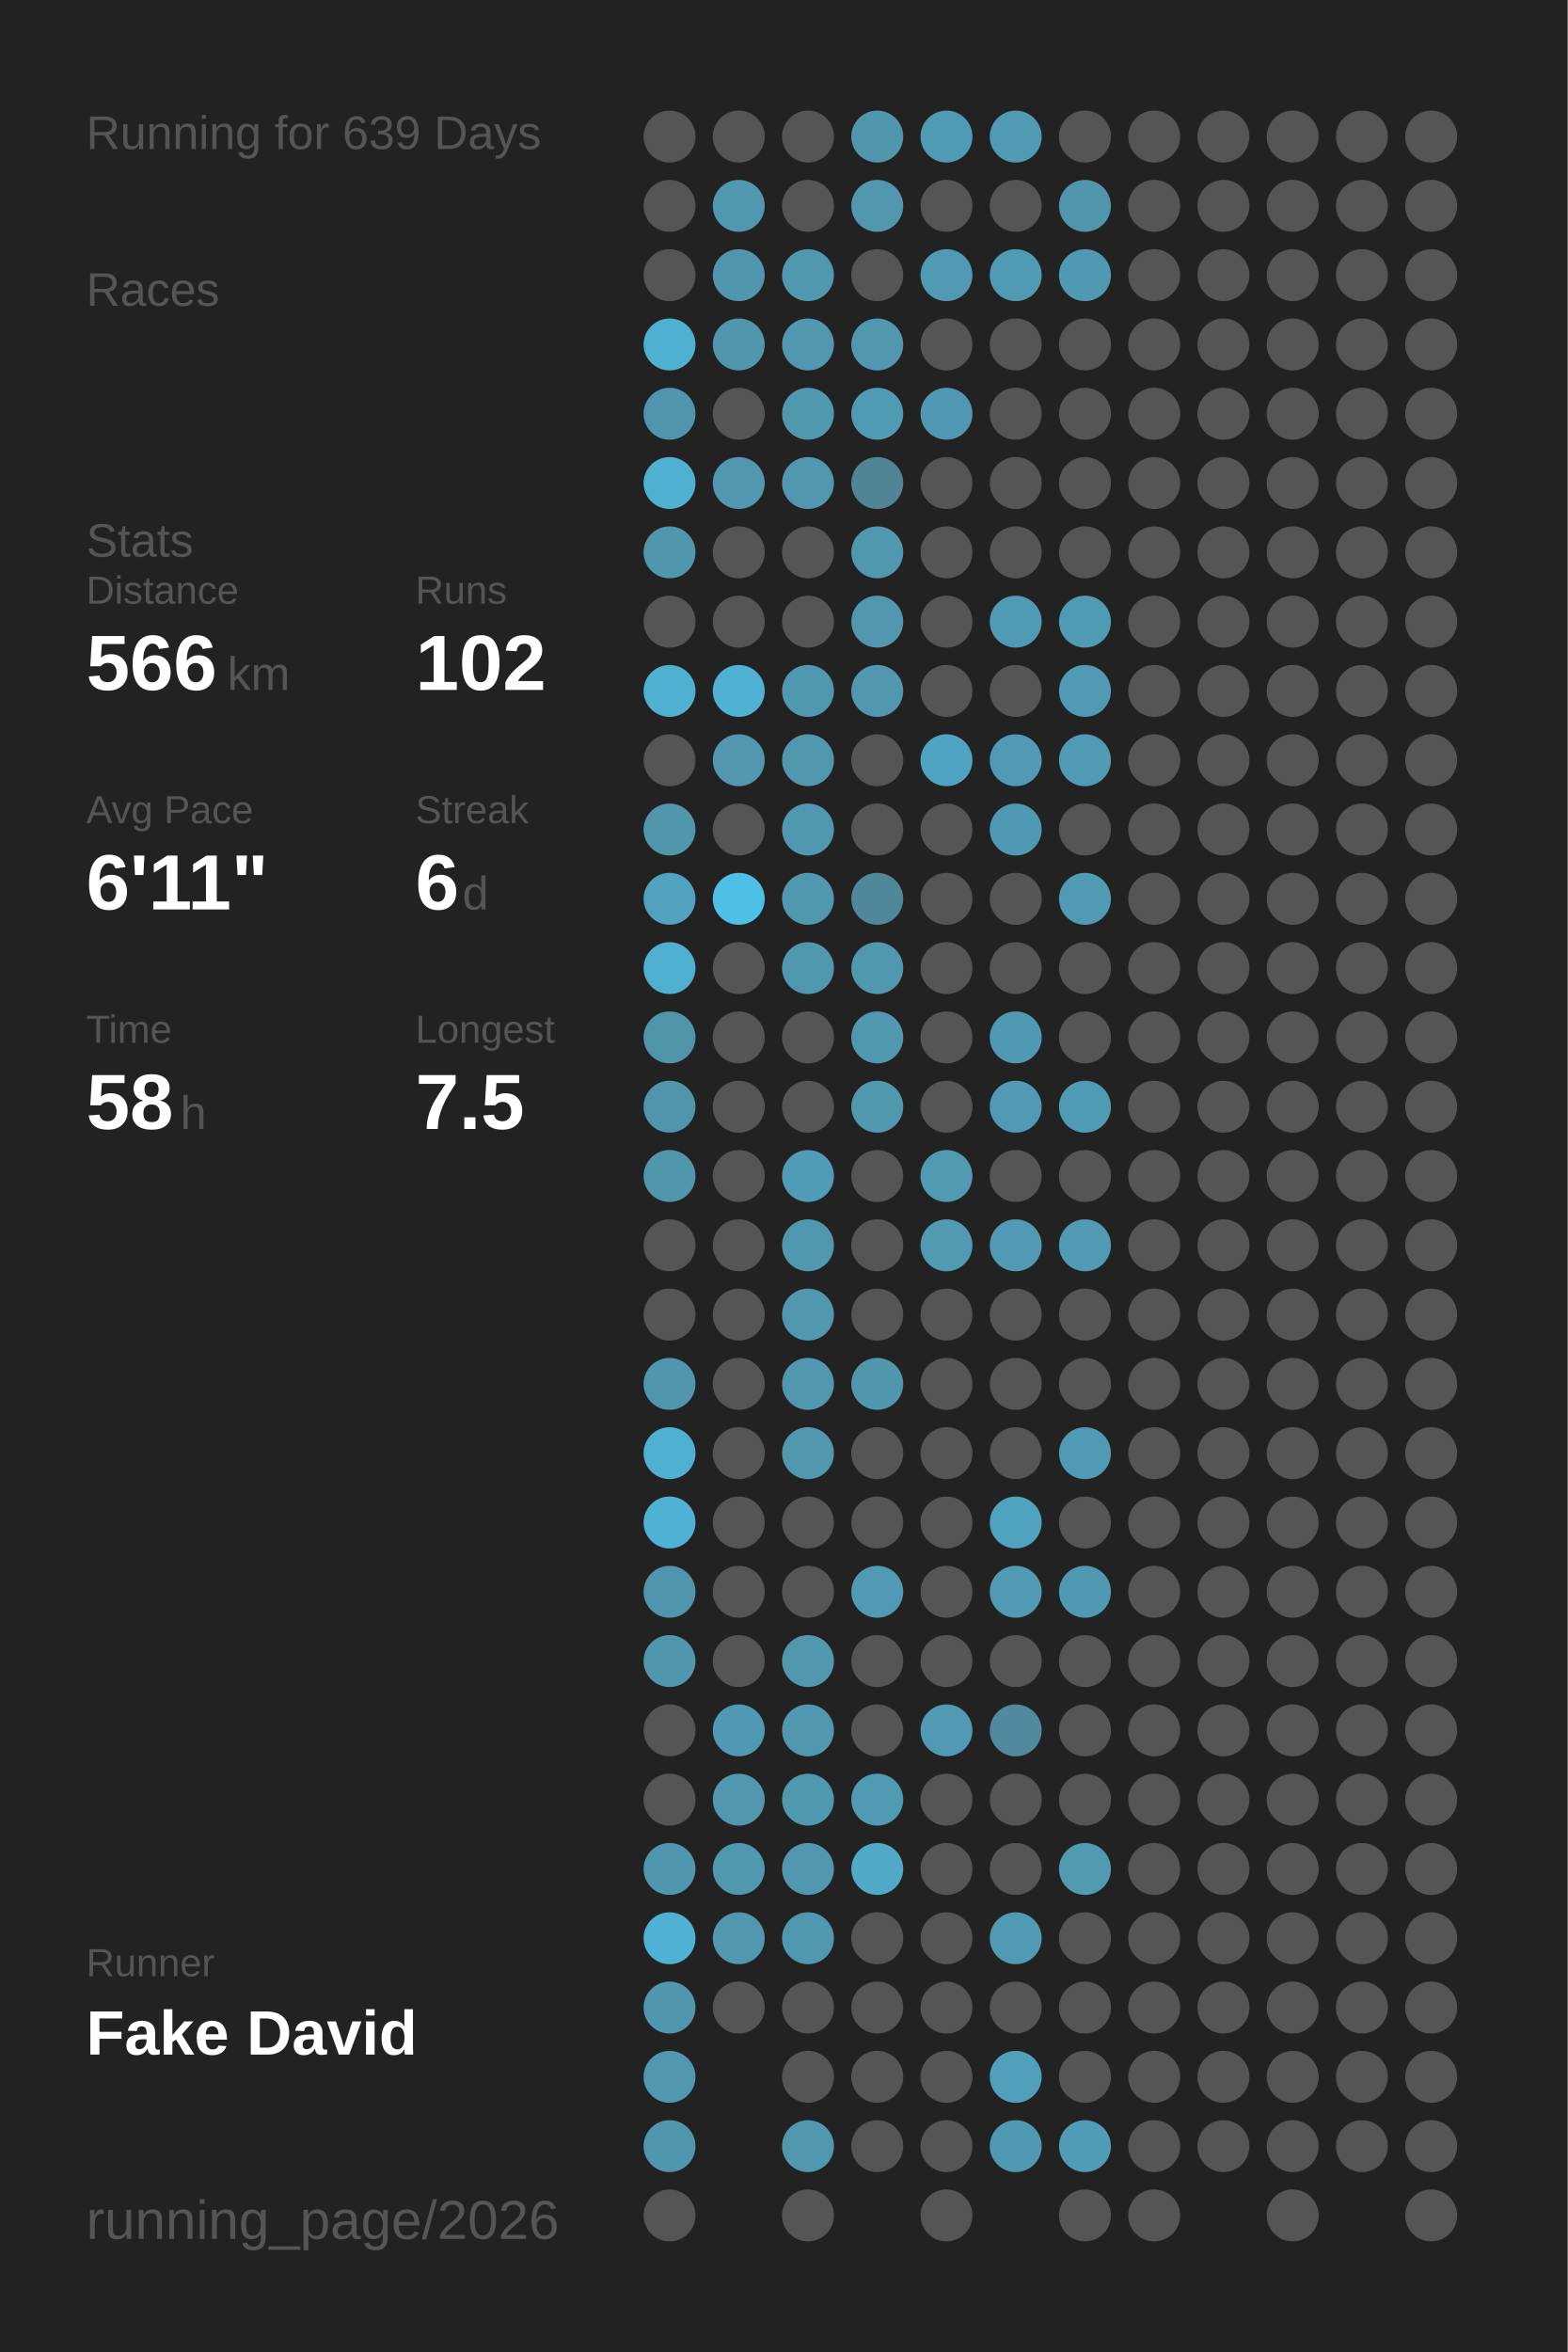
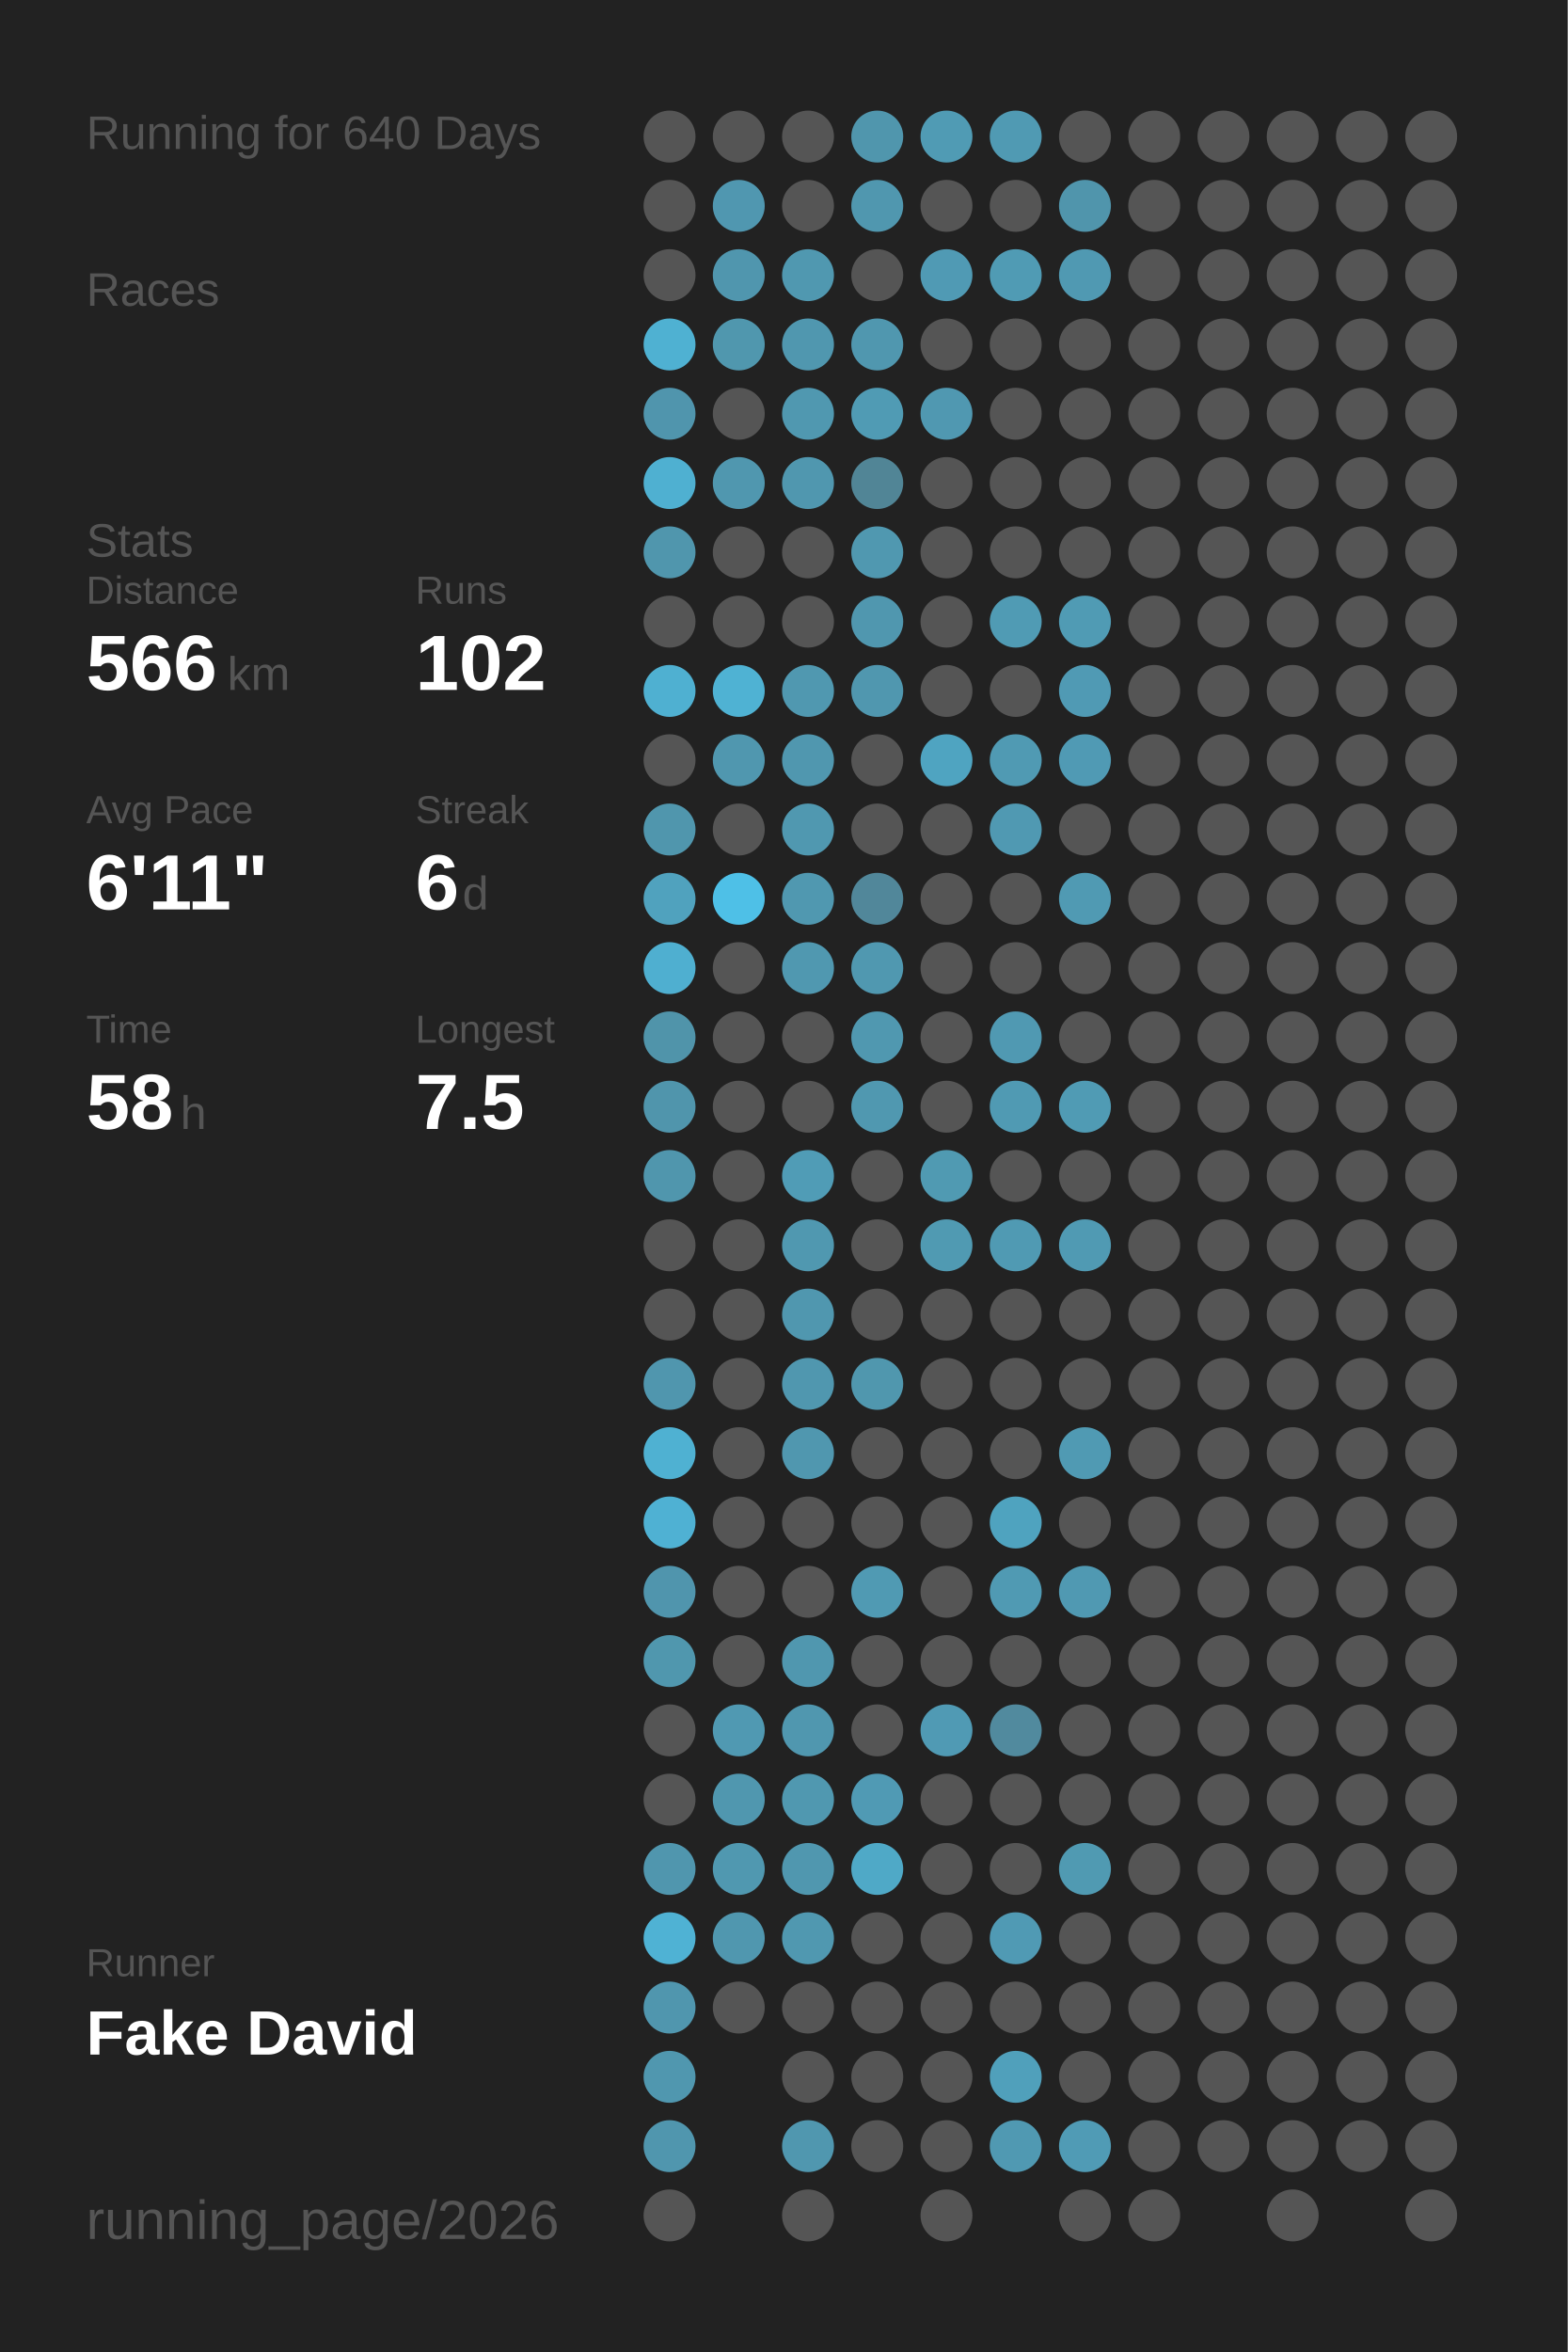
<svg xmlns="http://www.w3.org/2000/svg" baseProfile="full" height="300mm" version="1.1" viewBox="0,0,200,300" width="200mm">
  <defs />
  <rect fill="#222222" height="300" width="200" x="0" y="0" />
-   <text fill="#555555" style="font-size:6px; font-family:Arial;" x="11" y="19">Running for 639 Days</text>
+   <text fill="#555555" style="font-size:6px; font-family:Arial;" x="11" y="19">Running for 640 Days</text>
  <text fill="#555555" style="font-size:6px; font-family:Arial;" x="11" y="39">Races</text>
  <text fill="#555555" style="font-size:6px; font-family:Arial;" x="11" y="71">Stats</text>
  <text fill="#555555" style="font-size:5px; font-family:Arial;" x="11" y="77">Distance</text>
  <text fill="#FFFFFF" style="font-size:10px; font-family:Arial; font-weight:bold;" x="11" y="88">566</text>
  <text fill="#555555" style="font-size:6px; font-family:Arial;" x="29" y="88">km</text>
  <text fill="#555555" style="font-size:5px; font-family:Arial;" x="53" y="77">Runs</text>
  <text fill="#FFFFFF" style="font-size:10px; font-family:Arial; font-weight:bold;" x="53" y="88">102</text>
  <text fill="#555555" style="font-size:5px; font-family:Arial;" x="11" y="105">Avg Pace</text>
  <text fill="#FFFFFF" style="font-size:10px; font-family:Arial; font-weight:bold;" x="11" y="116">6'11"</text>
  <text fill="#555555" style="font-size:5px; font-family:Arial;" x="53" y="105">Streak</text>
  <text fill="#FFFFFF" style="font-size:10px; font-family:Arial; font-weight:bold;" x="53" y="116">6</text>
  <text fill="#555555" style="font-size:6px; font-family:Arial;" x="59" y="116">d</text>
  <text fill="#555555" style="font-size:5px; font-family:Arial;" x="11" y="133">Time</text>
  <text fill="#FFFFFF" style="font-size:10px; font-family:Arial; font-weight:bold;" x="11" y="144">58</text>
  <text fill="#555555" style="font-size:6px; font-family:Arial;" x="23" y="144">h</text>
  <text fill="#555555" style="font-size:5px; font-family:Arial;" x="53" y="133">Longest</text>
  <text fill="#FFFFFF" style="font-size:10px; font-family:Arial; font-weight:bold;" x="53" y="144">7.5</text>
  <text fill="#555555" style="font-size:5px; font-family:Arial;" x="11" y="252.065">Runner</text>
  <text fill="#FFFFFF" style="font-size:8px; font-family:Arial; font-weight:bold;" x="11" y="262.065">Fake David</text>
  <text fill="#555555" style="font-size:7px; font-family:Arial;" x="11" y="285.581">running_page/2026</text>
  <circle cx="85.417" cy="17.419" fill="#555555" r="3.312" />
  <circle cx="85.417" cy="26.258" fill="#555555" r="3.312" />
  <circle cx="85.417" cy="35.097" fill="#555555" r="3.312" />
  <circle cx="85.417" cy="43.935" fill="#4fb1d2" r="3.312" />
  <circle cx="85.417" cy="52.774" fill="#5095ad" r="3.312" />
  <circle cx="85.417" cy="61.613" fill="#4fb0d1" r="3.312" />
  <circle cx="85.417" cy="70.452" fill="#5096ad" r="3.312" />
  <circle cx="85.417" cy="79.29" fill="#555555" r="3.312" />
  <circle cx="85.417" cy="88.129" fill="#4fb0d1" r="3.312" />
  <circle cx="85.417" cy="96.968" fill="#555555" r="3.312" />
  <circle cx="85.417" cy="105.806" fill="#5096ad" r="3.312" />
  <circle cx="85.417" cy="114.645" fill="#50a2be" r="3.312" />
  <circle cx="85.417" cy="123.484" fill="#4fafd0" r="3.312" />
  <circle cx="85.417" cy="132.323" fill="#5094aa" r="3.312" />
  <circle cx="85.417" cy="141.161" fill="#5095ac" r="3.312" />
  <circle cx="85.417" cy="150" fill="#5096ad" r="3.312" />
  <circle cx="85.417" cy="158.839" fill="#555555" r="3.312" />
  <circle cx="85.417" cy="167.677" fill="#555555" r="3.312" />
  <circle cx="85.417" cy="176.516" fill="#5096ae" r="3.312" />
  <circle cx="85.417" cy="185.355" fill="#4fb1d2" r="3.312" />
  <circle cx="85.417" cy="194.194" fill="#4fb1d3" r="3.312" />
  <circle cx="85.417" cy="203.032" fill="#5095ad" r="3.312" />
  <circle cx="85.417" cy="211.871" fill="#5097ae" r="3.312" />
  <circle cx="85.417" cy="220.71" fill="#555555" r="3.312" />
  <circle cx="85.417" cy="229.548" fill="#555555" r="3.312" />
  <circle cx="85.417" cy="238.387" fill="#5096ae" r="3.312" />
  <circle cx="85.417" cy="247.226" fill="#4fb2d4" r="3.312" />
  <circle cx="85.417" cy="256.065" fill="#5096ae" r="3.312" />
  <circle cx="85.417" cy="264.903" fill="#5097af" r="3.312" />
  <circle cx="85.417" cy="273.742" fill="#5096ae" r="3.312" />
  <circle cx="85.417" cy="282.581" fill="#555555" r="3.312" />
  <circle cx="94.25" cy="17.419" fill="#555555" r="3.312" />
  <circle cx="94.25" cy="26.258" fill="#5097b0" r="3.312" />
  <circle cx="94.25" cy="35.097" fill="#5096ae" r="3.312" />
  <circle cx="94.25" cy="43.935" fill="#5097ae" r="3.312" />
  <circle cx="94.25" cy="52.774" fill="#555555" r="3.312" />
  <circle cx="94.25" cy="61.613" fill="#5097af" r="3.312" />
  <circle cx="94.25" cy="70.452" fill="#555555" r="3.312" />
  <circle cx="94.25" cy="79.29" fill="#555555" r="3.312" />
  <circle cx="94.25" cy="88.129" fill="#4fb2d3" r="3.312" />
  <circle cx="94.25" cy="96.968" fill="#5097af" r="3.312" />
  <circle cx="94.25" cy="105.806" fill="#555555" r="3.312" />
  <circle cx="94.25" cy="114.645" fill="#4ec0e7" r="3.312" />
  <circle cx="94.25" cy="123.484" fill="#555555" r="3.312" />
  <circle cx="94.25" cy="132.323" fill="#555555" r="3.312" />
  <circle cx="94.25" cy="141.161" fill="#555555" r="3.312" />
  <circle cx="94.25" cy="150" fill="#555555" r="3.312" />
  <circle cx="94.25" cy="158.839" fill="#555555" r="3.312" />
  <circle cx="94.25" cy="167.677" fill="#555555" r="3.312" />
  <circle cx="94.25" cy="176.516" fill="#555555" r="3.312" />
  <circle cx="94.25" cy="185.355" fill="#555555" r="3.312" />
  <circle cx="94.25" cy="194.194" fill="#555555" r="3.312" />
  <circle cx="94.25" cy="203.032" fill="#555555" r="3.312" />
  <circle cx="94.25" cy="211.871" fill="#555555" r="3.312" />
  <circle cx="94.25" cy="220.71" fill="#5099b2" r="3.312" />
  <circle cx="94.25" cy="229.548" fill="#5097af" r="3.312" />
  <circle cx="94.25" cy="238.387" fill="#5098b0" r="3.312" />
  <circle cx="94.25" cy="247.226" fill="#5097af" r="3.312" />
  <circle cx="94.25" cy="256.065" fill="#555555" r="3.312" />
  <circle cx="103.083" cy="17.419" fill="#555555" r="3.312" />
  <circle cx="103.083" cy="26.258" fill="#555555" r="3.312" />
  <circle cx="103.083" cy="35.097" fill="#5098b0" r="3.312" />
  <circle cx="103.083" cy="43.935" fill="#5097af" r="3.312" />
  <circle cx="103.083" cy="52.774" fill="#5098b0" r="3.312" />
  <circle cx="103.083" cy="61.613" fill="#5097af" r="3.312" />
  <circle cx="103.083" cy="70.452" fill="#555555" r="3.312" />
  <circle cx="103.083" cy="79.29" fill="#555555" r="3.312" />
  <circle cx="103.083" cy="88.129" fill="#5098b0" r="3.312" />
  <circle cx="103.083" cy="96.968" fill="#5097af" r="3.312" />
  <circle cx="103.083" cy="105.806" fill="#5098b0" r="3.312" />
  <circle cx="103.083" cy="114.645" fill="#5098b0" r="3.312" />
  <circle cx="103.083" cy="123.484" fill="#5098b0" r="3.312" />
  <circle cx="103.083" cy="132.323" fill="#555555" r="3.312" />
  <circle cx="103.083" cy="141.161" fill="#555555" r="3.312" />
  <circle cx="103.083" cy="150" fill="#509cb6" r="3.312" />
  <circle cx="103.083" cy="158.839" fill="#5098b0" r="3.312" />
  <circle cx="103.083" cy="167.677" fill="#5097af" r="3.312" />
  <circle cx="103.083" cy="176.516" fill="#5097af" r="3.312" />
  <circle cx="103.083" cy="185.355" fill="#5097af" r="3.312" />
  <circle cx="103.083" cy="194.194" fill="#555555" r="3.312" />
  <circle cx="103.083" cy="203.032" fill="#555555" r="3.312" />
  <circle cx="103.083" cy="211.871" fill="#5097af" r="3.312" />
  <circle cx="103.083" cy="220.71" fill="#5097af" r="3.312" />
  <circle cx="103.083" cy="229.548" fill="#5098b0" r="3.312" />
  <circle cx="103.083" cy="238.387" fill="#5097af" r="3.312" />
  <circle cx="103.083" cy="247.226" fill="#5098b0" r="3.312" />
  <circle cx="103.083" cy="256.065" fill="#555555" r="3.312" />
  <circle cx="103.083" cy="264.903" fill="#555555" r="3.312" />
  <circle cx="103.083" cy="273.742" fill="#5097af" r="3.312" />
  <circle cx="103.083" cy="282.581" fill="#555555" r="3.312" />
  <circle cx="111.917" cy="17.419" fill="#5096ad" r="3.312" />
  <circle cx="111.917" cy="26.258" fill="#5097af" r="3.312" />
  <circle cx="111.917" cy="35.097" fill="#555555" r="3.312" />
  <circle cx="111.917" cy="43.935" fill="#5097af" r="3.312" />
  <circle cx="111.917" cy="52.774" fill="#509bb4" r="3.312" />
  <circle cx="111.917" cy="61.613" fill="#518596" r="3.312" />
  <circle cx="111.917" cy="70.452" fill="#5098b0" r="3.312" />
  <circle cx="111.917" cy="79.29" fill="#5097af" r="3.312" />
  <circle cx="111.917" cy="88.129" fill="#5097af" r="3.312" />
  <circle cx="111.917" cy="96.968" fill="#555555" r="3.312" />
  <circle cx="111.917" cy="105.806" fill="#555555" r="3.312" />
  <circle cx="111.917" cy="114.645" fill="#51879a" r="3.312" />
  <circle cx="111.917" cy="123.484" fill="#5098b0" r="3.312" />
  <circle cx="111.917" cy="132.323" fill="#5098b0" r="3.312" />
  <circle cx="111.917" cy="141.161" fill="#5098b0" r="3.312" />
  <circle cx="111.917" cy="150" fill="#555555" r="3.312" />
  <circle cx="111.917" cy="158.839" fill="#555555" r="3.312" />
  <circle cx="111.917" cy="167.677" fill="#555555" r="3.312" />
  <circle cx="111.917" cy="176.516" fill="#5097ae" r="3.312" />
  <circle cx="111.917" cy="185.355" fill="#555555" r="3.312" />
  <circle cx="111.917" cy="194.194" fill="#555555" r="3.312" />
  <circle cx="111.917" cy="203.032" fill="#509ab3" r="3.312" />
  <circle cx="111.917" cy="211.871" fill="#555555" r="3.312" />
  <circle cx="111.917" cy="220.71" fill="#555555" r="3.312" />
  <circle cx="111.917" cy="229.548" fill="#509ab4" r="3.312" />
  <circle cx="111.917" cy="238.387" fill="#4fa9c7" r="3.312" />
  <circle cx="111.917" cy="247.226" fill="#555555" r="3.312" />
  <circle cx="111.917" cy="256.065" fill="#555555" r="3.312" />
  <circle cx="111.917" cy="264.903" fill="#555555" r="3.312" />
  <circle cx="111.917" cy="273.742" fill="#555555" r="3.312" />
  <circle cx="120.75" cy="17.419" fill="#509bb4" r="3.312" />
  <circle cx="120.75" cy="26.258" fill="#555555" r="3.312" />
  <circle cx="120.75" cy="35.097" fill="#509ab4" r="3.312" />
  <circle cx="120.75" cy="43.935" fill="#555555" r="3.312" />
  <circle cx="120.75" cy="52.774" fill="#5098b1" r="3.312" />
  <circle cx="120.75" cy="61.613" fill="#555555" r="3.312" />
  <circle cx="120.75" cy="70.452" fill="#555555" r="3.312" />
  <circle cx="120.75" cy="79.29" fill="#555555" r="3.312" />
  <circle cx="120.75" cy="88.129" fill="#555555" r="3.312" />
  <circle cx="120.75" cy="96.968" fill="#4fa4c1" r="3.312" />
  <circle cx="120.75" cy="105.806" fill="#555555" r="3.312" />
  <circle cx="120.75" cy="114.645" fill="#555555" r="3.312" />
  <circle cx="120.75" cy="123.484" fill="#555555" r="3.312" />
  <circle cx="120.75" cy="132.323" fill="#555555" r="3.312" />
  <circle cx="120.75" cy="141.161" fill="#555555" r="3.312" />
  <circle cx="120.75" cy="150" fill="#509ab2" r="3.312" />
  <circle cx="120.75" cy="158.839" fill="#509ab2" r="3.312" />
  <circle cx="120.75" cy="167.677" fill="#555555" r="3.312" />
  <circle cx="120.75" cy="176.516" fill="#555555" r="3.312" />
  <circle cx="120.75" cy="185.355" fill="#555555" r="3.312" />
  <circle cx="120.75" cy="194.194" fill="#555555" r="3.312" />
  <circle cx="120.75" cy="203.032" fill="#555555" r="3.312" />
  <circle cx="120.75" cy="211.871" fill="#555555" r="3.312" />
  <circle cx="120.75" cy="220.71" fill="#509ab4" r="3.312" />
  <circle cx="120.75" cy="229.548" fill="#555555" r="3.312" />
  <circle cx="120.75" cy="238.387" fill="#555555" r="3.312" />
  <circle cx="120.75" cy="247.226" fill="#555555" r="3.312" />
  <circle cx="120.75" cy="256.065" fill="#555555" r="3.312" />
  <circle cx="120.75" cy="264.903" fill="#555555" r="3.312" />
  <circle cx="120.75" cy="273.742" fill="#555555" r="3.312" />
  <circle cx="120.75" cy="282.581" fill="#555555" r="3.312" />
  <circle cx="129.583" cy="17.419" fill="#509ab3" r="3.312" />
  <circle cx="129.583" cy="26.258" fill="#555555" r="3.312" />
  <circle cx="129.583" cy="35.097" fill="#509bb4" r="3.312" />
  <circle cx="129.583" cy="43.935" fill="#555555" r="3.312" />
  <circle cx="129.583" cy="52.774" fill="#555555" r="3.312" />
  <circle cx="129.583" cy="61.613" fill="#555555" r="3.312" />
  <circle cx="129.583" cy="70.452" fill="#555555" r="3.312" />
  <circle cx="129.583" cy="79.29" fill="#509bb4" r="3.312" />
  <circle cx="129.583" cy="88.129" fill="#555555" r="3.312" />
  <circle cx="129.583" cy="96.968" fill="#509ab3" r="3.312" />
  <circle cx="129.583" cy="105.806" fill="#5099b2" r="3.312" />
  <circle cx="129.583" cy="114.645" fill="#555555" r="3.312" />
  <circle cx="129.583" cy="123.484" fill="#555555" r="3.312" />
  <circle cx="129.583" cy="132.323" fill="#5099b2" r="3.312" />
  <circle cx="129.583" cy="141.161" fill="#509ab3" r="3.312" />
  <circle cx="129.583" cy="150" fill="#555555" r="3.312" />
  <circle cx="129.583" cy="158.839" fill="#509ab3" r="3.312" />
  <circle cx="129.583" cy="167.677" fill="#555555" r="3.312" />
  <circle cx="129.583" cy="176.516" fill="#555555" r="3.312" />
  <circle cx="129.583" cy="185.355" fill="#555555" r="3.312" />
  <circle cx="129.583" cy="194.194" fill="#4fa3bf" r="3.312" />
  <circle cx="129.583" cy="203.032" fill="#509ab3" r="3.312" />
  <circle cx="129.583" cy="211.871" fill="#555555" r="3.312" />
  <circle cx="129.583" cy="220.71" fill="#518a9e" r="3.312" />
  <circle cx="129.583" cy="229.548" fill="#555555" r="3.312" />
  <circle cx="129.583" cy="238.387" fill="#555555" r="3.312" />
  <circle cx="129.583" cy="247.226" fill="#509ab4" r="3.312" />
  <circle cx="129.583" cy="256.065" fill="#555555" r="3.312" />
  <circle cx="129.583" cy="264.903" fill="#50a0bb" r="3.312" />
  <circle cx="129.583" cy="273.742" fill="#5099b2" r="3.312" />
  <circle cx="138.417" cy="17.419" fill="#555555" r="3.312" />
  <circle cx="138.417" cy="26.258" fill="#5095ac" r="3.312" />
  <circle cx="138.417" cy="35.097" fill="#5099b2" r="3.312" />
  <circle cx="138.417" cy="43.935" fill="#555555" r="3.312" />
  <circle cx="138.417" cy="52.774" fill="#555555" r="3.312" />
  <circle cx="138.417" cy="61.613" fill="#555555" r="3.312" />
  <circle cx="138.417" cy="70.452" fill="#555555" r="3.312" />
  <circle cx="138.417" cy="79.29" fill="#509bb4" r="3.312" />
  <circle cx="138.417" cy="88.129" fill="#509ab4" r="3.312" />
  <circle cx="138.417" cy="96.968" fill="#509ab4" r="3.312" />
  <circle cx="138.417" cy="105.806" fill="#555555" r="3.312" />
  <circle cx="138.417" cy="114.645" fill="#509ab3" r="3.312" />
  <circle cx="138.417" cy="123.484" fill="#555555" r="3.312" />
  <circle cx="138.417" cy="132.323" fill="#555555" r="3.312" />
  <circle cx="138.417" cy="141.161" fill="#509bb4" r="3.312" />
  <circle cx="138.417" cy="150" fill="#555555" r="3.312" />
  <circle cx="138.417" cy="158.839" fill="#509ab3" r="3.312" />
  <circle cx="138.417" cy="167.677" fill="#555555" r="3.312" />
  <circle cx="138.417" cy="176.516" fill="#555555" r="3.312" />
  <circle cx="138.417" cy="185.355" fill="#509ab3" r="3.312" />
  <circle cx="138.417" cy="194.194" fill="#555555" r="3.312" />
  <circle cx="138.417" cy="203.032" fill="#5099b2" r="3.312" />
  <circle cx="138.417" cy="211.871" fill="#555555" r="3.312" />
  <circle cx="138.417" cy="220.71" fill="#555555" r="3.312" />
  <circle cx="138.417" cy="229.548" fill="#555555" r="3.312" />
  <circle cx="138.417" cy="238.387" fill="#509ab2" r="3.312" />
  <circle cx="138.417" cy="247.226" fill="#555555" r="3.312" />
  <circle cx="138.417" cy="256.065" fill="#555555" r="3.312" />
  <circle cx="138.417" cy="264.903" fill="#555555" r="3.312" />
  <circle cx="138.417" cy="273.742" fill="#509bb5" r="3.312" />
  <circle cx="138.417" cy="282.581" fill="#555555" r="3.312" />
  <circle cx="147.25" cy="17.419" fill="#555555" r="3.312" />
  <circle cx="147.25" cy="26.258" fill="#555555" r="3.312" />
  <circle cx="147.25" cy="35.097" fill="#555555" r="3.312" />
  <circle cx="147.25" cy="43.935" fill="#555555" r="3.312" />
  <circle cx="147.25" cy="52.774" fill="#555555" r="3.312" />
  <circle cx="147.25" cy="61.613" fill="#555555" r="3.312" />
  <circle cx="147.25" cy="70.452" fill="#555555" r="3.312" />
  <circle cx="147.25" cy="79.29" fill="#555555" r="3.312" />
  <circle cx="147.25" cy="88.129" fill="#555555" r="3.312" />
  <circle cx="147.25" cy="96.968" fill="#555555" r="3.312" />
  <circle cx="147.25" cy="105.806" fill="#555555" r="3.312" />
  <circle cx="147.25" cy="114.645" fill="#555555" r="3.312" />
  <circle cx="147.25" cy="123.484" fill="#555555" r="3.312" />
  <circle cx="147.25" cy="132.323" fill="#555555" r="3.312" />
  <circle cx="147.25" cy="141.161" fill="#555555" r="3.312" />
  <circle cx="147.25" cy="150" fill="#555555" r="3.312" />
  <circle cx="147.25" cy="158.839" fill="#555555" r="3.312" />
  <circle cx="147.25" cy="167.677" fill="#555555" r="3.312" />
  <circle cx="147.25" cy="176.516" fill="#555555" r="3.312" />
  <circle cx="147.25" cy="185.355" fill="#555555" r="3.312" />
  <circle cx="147.25" cy="194.194" fill="#555555" r="3.312" />
  <circle cx="147.25" cy="203.032" fill="#555555" r="3.312" />
  <circle cx="147.25" cy="211.871" fill="#555555" r="3.312" />
  <circle cx="147.25" cy="220.71" fill="#555555" r="3.312" />
  <circle cx="147.25" cy="229.548" fill="#555555" r="3.312" />
  <circle cx="147.25" cy="238.387" fill="#555555" r="3.312" />
  <circle cx="147.25" cy="247.226" fill="#555555" r="3.312" />
  <circle cx="147.25" cy="256.065" fill="#555555" r="3.312" />
  <circle cx="147.25" cy="264.903" fill="#555555" r="3.312" />
  <circle cx="147.25" cy="273.742" fill="#555555" r="3.312" />
  <circle cx="147.25" cy="282.581" fill="#555555" r="3.312" />
  <circle cx="156.083" cy="17.419" fill="#555555" r="3.312" />
  <circle cx="156.083" cy="26.258" fill="#555555" r="3.312" />
  <circle cx="156.083" cy="35.097" fill="#555555" r="3.312" />
  <circle cx="156.083" cy="43.935" fill="#555555" r="3.312" />
  <circle cx="156.083" cy="52.774" fill="#555555" r="3.312" />
  <circle cx="156.083" cy="61.613" fill="#555555" r="3.312" />
  <circle cx="156.083" cy="70.452" fill="#555555" r="3.312" />
  <circle cx="156.083" cy="79.29" fill="#555555" r="3.312" />
  <circle cx="156.083" cy="88.129" fill="#555555" r="3.312" />
  <circle cx="156.083" cy="96.968" fill="#555555" r="3.312" />
  <circle cx="156.083" cy="105.806" fill="#555555" r="3.312" />
  <circle cx="156.083" cy="114.645" fill="#555555" r="3.312" />
  <circle cx="156.083" cy="123.484" fill="#555555" r="3.312" />
  <circle cx="156.083" cy="132.323" fill="#555555" r="3.312" />
  <circle cx="156.083" cy="141.161" fill="#555555" r="3.312" />
  <circle cx="156.083" cy="150" fill="#555555" r="3.312" />
  <circle cx="156.083" cy="158.839" fill="#555555" r="3.312" />
  <circle cx="156.083" cy="167.677" fill="#555555" r="3.312" />
  <circle cx="156.083" cy="176.516" fill="#555555" r="3.312" />
  <circle cx="156.083" cy="185.355" fill="#555555" r="3.312" />
  <circle cx="156.083" cy="194.194" fill="#555555" r="3.312" />
  <circle cx="156.083" cy="203.032" fill="#555555" r="3.312" />
  <circle cx="156.083" cy="211.871" fill="#555555" r="3.312" />
  <circle cx="156.083" cy="220.71" fill="#555555" r="3.312" />
  <circle cx="156.083" cy="229.548" fill="#555555" r="3.312" />
  <circle cx="156.083" cy="238.387" fill="#555555" r="3.312" />
  <circle cx="156.083" cy="247.226" fill="#555555" r="3.312" />
  <circle cx="156.083" cy="256.065" fill="#555555" r="3.312" />
  <circle cx="156.083" cy="264.903" fill="#555555" r="3.312" />
  <circle cx="156.083" cy="273.742" fill="#555555" r="3.312" />
  <circle cx="164.917" cy="17.419" fill="#555555" r="3.312" />
  <circle cx="164.917" cy="26.258" fill="#555555" r="3.312" />
  <circle cx="164.917" cy="35.097" fill="#555555" r="3.312" />
  <circle cx="164.917" cy="43.935" fill="#555555" r="3.312" />
  <circle cx="164.917" cy="52.774" fill="#555555" r="3.312" />
  <circle cx="164.917" cy="61.613" fill="#555555" r="3.312" />
  <circle cx="164.917" cy="70.452" fill="#555555" r="3.312" />
  <circle cx="164.917" cy="79.29" fill="#555555" r="3.312" />
  <circle cx="164.917" cy="88.129" fill="#555555" r="3.312" />
  <circle cx="164.917" cy="96.968" fill="#555555" r="3.312" />
  <circle cx="164.917" cy="105.806" fill="#555555" r="3.312" />
  <circle cx="164.917" cy="114.645" fill="#555555" r="3.312" />
  <circle cx="164.917" cy="123.484" fill="#555555" r="3.312" />
  <circle cx="164.917" cy="132.323" fill="#555555" r="3.312" />
  <circle cx="164.917" cy="141.161" fill="#555555" r="3.312" />
  <circle cx="164.917" cy="150" fill="#555555" r="3.312" />
  <circle cx="164.917" cy="158.839" fill="#555555" r="3.312" />
  <circle cx="164.917" cy="167.677" fill="#555555" r="3.312" />
  <circle cx="164.917" cy="176.516" fill="#555555" r="3.312" />
  <circle cx="164.917" cy="185.355" fill="#555555" r="3.312" />
  <circle cx="164.917" cy="194.194" fill="#555555" r="3.312" />
  <circle cx="164.917" cy="203.032" fill="#555555" r="3.312" />
  <circle cx="164.917" cy="211.871" fill="#555555" r="3.312" />
  <circle cx="164.917" cy="220.71" fill="#555555" r="3.312" />
  <circle cx="164.917" cy="229.548" fill="#555555" r="3.312" />
  <circle cx="164.917" cy="238.387" fill="#555555" r="3.312" />
  <circle cx="164.917" cy="247.226" fill="#555555" r="3.312" />
  <circle cx="164.917" cy="256.065" fill="#555555" r="3.312" />
  <circle cx="164.917" cy="264.903" fill="#555555" r="3.312" />
  <circle cx="164.917" cy="273.742" fill="#555555" r="3.312" />
  <circle cx="164.917" cy="282.581" fill="#555555" r="3.312" />
  <circle cx="173.75" cy="17.419" fill="#555555" r="3.312" />
  <circle cx="173.75" cy="26.258" fill="#555555" r="3.312" />
  <circle cx="173.75" cy="35.097" fill="#555555" r="3.312" />
  <circle cx="173.75" cy="43.935" fill="#555555" r="3.312" />
  <circle cx="173.75" cy="52.774" fill="#555555" r="3.312" />
  <circle cx="173.75" cy="61.613" fill="#555555" r="3.312" />
  <circle cx="173.75" cy="70.452" fill="#555555" r="3.312" />
  <circle cx="173.75" cy="79.29" fill="#555555" r="3.312" />
  <circle cx="173.75" cy="88.129" fill="#555555" r="3.312" />
  <circle cx="173.75" cy="96.968" fill="#555555" r="3.312" />
  <circle cx="173.75" cy="105.806" fill="#555555" r="3.312" />
  <circle cx="173.75" cy="114.645" fill="#555555" r="3.312" />
  <circle cx="173.75" cy="123.484" fill="#555555" r="3.312" />
  <circle cx="173.75" cy="132.323" fill="#555555" r="3.312" />
  <circle cx="173.75" cy="141.161" fill="#555555" r="3.312" />
  <circle cx="173.75" cy="150" fill="#555555" r="3.312" />
  <circle cx="173.75" cy="158.839" fill="#555555" r="3.312" />
  <circle cx="173.75" cy="167.677" fill="#555555" r="3.312" />
  <circle cx="173.75" cy="176.516" fill="#555555" r="3.312" />
  <circle cx="173.75" cy="185.355" fill="#555555" r="3.312" />
  <circle cx="173.75" cy="194.194" fill="#555555" r="3.312" />
  <circle cx="173.75" cy="203.032" fill="#555555" r="3.312" />
  <circle cx="173.75" cy="211.871" fill="#555555" r="3.312" />
  <circle cx="173.75" cy="220.71" fill="#555555" r="3.312" />
  <circle cx="173.75" cy="229.548" fill="#555555" r="3.312" />
  <circle cx="173.75" cy="238.387" fill="#555555" r="3.312" />
  <circle cx="173.75" cy="247.226" fill="#555555" r="3.312" />
  <circle cx="173.75" cy="256.065" fill="#555555" r="3.312" />
  <circle cx="173.75" cy="264.903" fill="#555555" r="3.312" />
  <circle cx="173.75" cy="273.742" fill="#555555" r="3.312" />
  <circle cx="182.583" cy="17.419" fill="#555555" r="3.312" />
  <circle cx="182.583" cy="26.258" fill="#555555" r="3.312" />
  <circle cx="182.583" cy="35.097" fill="#555555" r="3.312" />
  <circle cx="182.583" cy="43.935" fill="#555555" r="3.312" />
  <circle cx="182.583" cy="52.774" fill="#555555" r="3.312" />
  <circle cx="182.583" cy="61.613" fill="#555555" r="3.312" />
  <circle cx="182.583" cy="70.452" fill="#555555" r="3.312" />
  <circle cx="182.583" cy="79.29" fill="#555555" r="3.312" />
  <circle cx="182.583" cy="88.129" fill="#555555" r="3.312" />
  <circle cx="182.583" cy="96.968" fill="#555555" r="3.312" />
  <circle cx="182.583" cy="105.806" fill="#555555" r="3.312" />
  <circle cx="182.583" cy="114.645" fill="#555555" r="3.312" />
  <circle cx="182.583" cy="123.484" fill="#555555" r="3.312" />
  <circle cx="182.583" cy="132.323" fill="#555555" r="3.312" />
  <circle cx="182.583" cy="141.161" fill="#555555" r="3.312" />
  <circle cx="182.583" cy="150" fill="#555555" r="3.312" />
  <circle cx="182.583" cy="158.839" fill="#555555" r="3.312" />
  <circle cx="182.583" cy="167.677" fill="#555555" r="3.312" />
  <circle cx="182.583" cy="176.516" fill="#555555" r="3.312" />
  <circle cx="182.583" cy="185.355" fill="#555555" r="3.312" />
  <circle cx="182.583" cy="194.194" fill="#555555" r="3.312" />
  <circle cx="182.583" cy="203.032" fill="#555555" r="3.312" />
  <circle cx="182.583" cy="211.871" fill="#555555" r="3.312" />
  <circle cx="182.583" cy="220.71" fill="#555555" r="3.312" />
  <circle cx="182.583" cy="229.548" fill="#555555" r="3.312" />
  <circle cx="182.583" cy="238.387" fill="#555555" r="3.312" />
  <circle cx="182.583" cy="247.226" fill="#555555" r="3.312" />
  <circle cx="182.583" cy="256.065" fill="#555555" r="3.312" />
  <circle cx="182.583" cy="264.903" fill="#555555" r="3.312" />
  <circle cx="182.583" cy="273.742" fill="#555555" r="3.312" />
  <circle cx="182.583" cy="282.581" fill="#555555" r="3.312" />
</svg>
